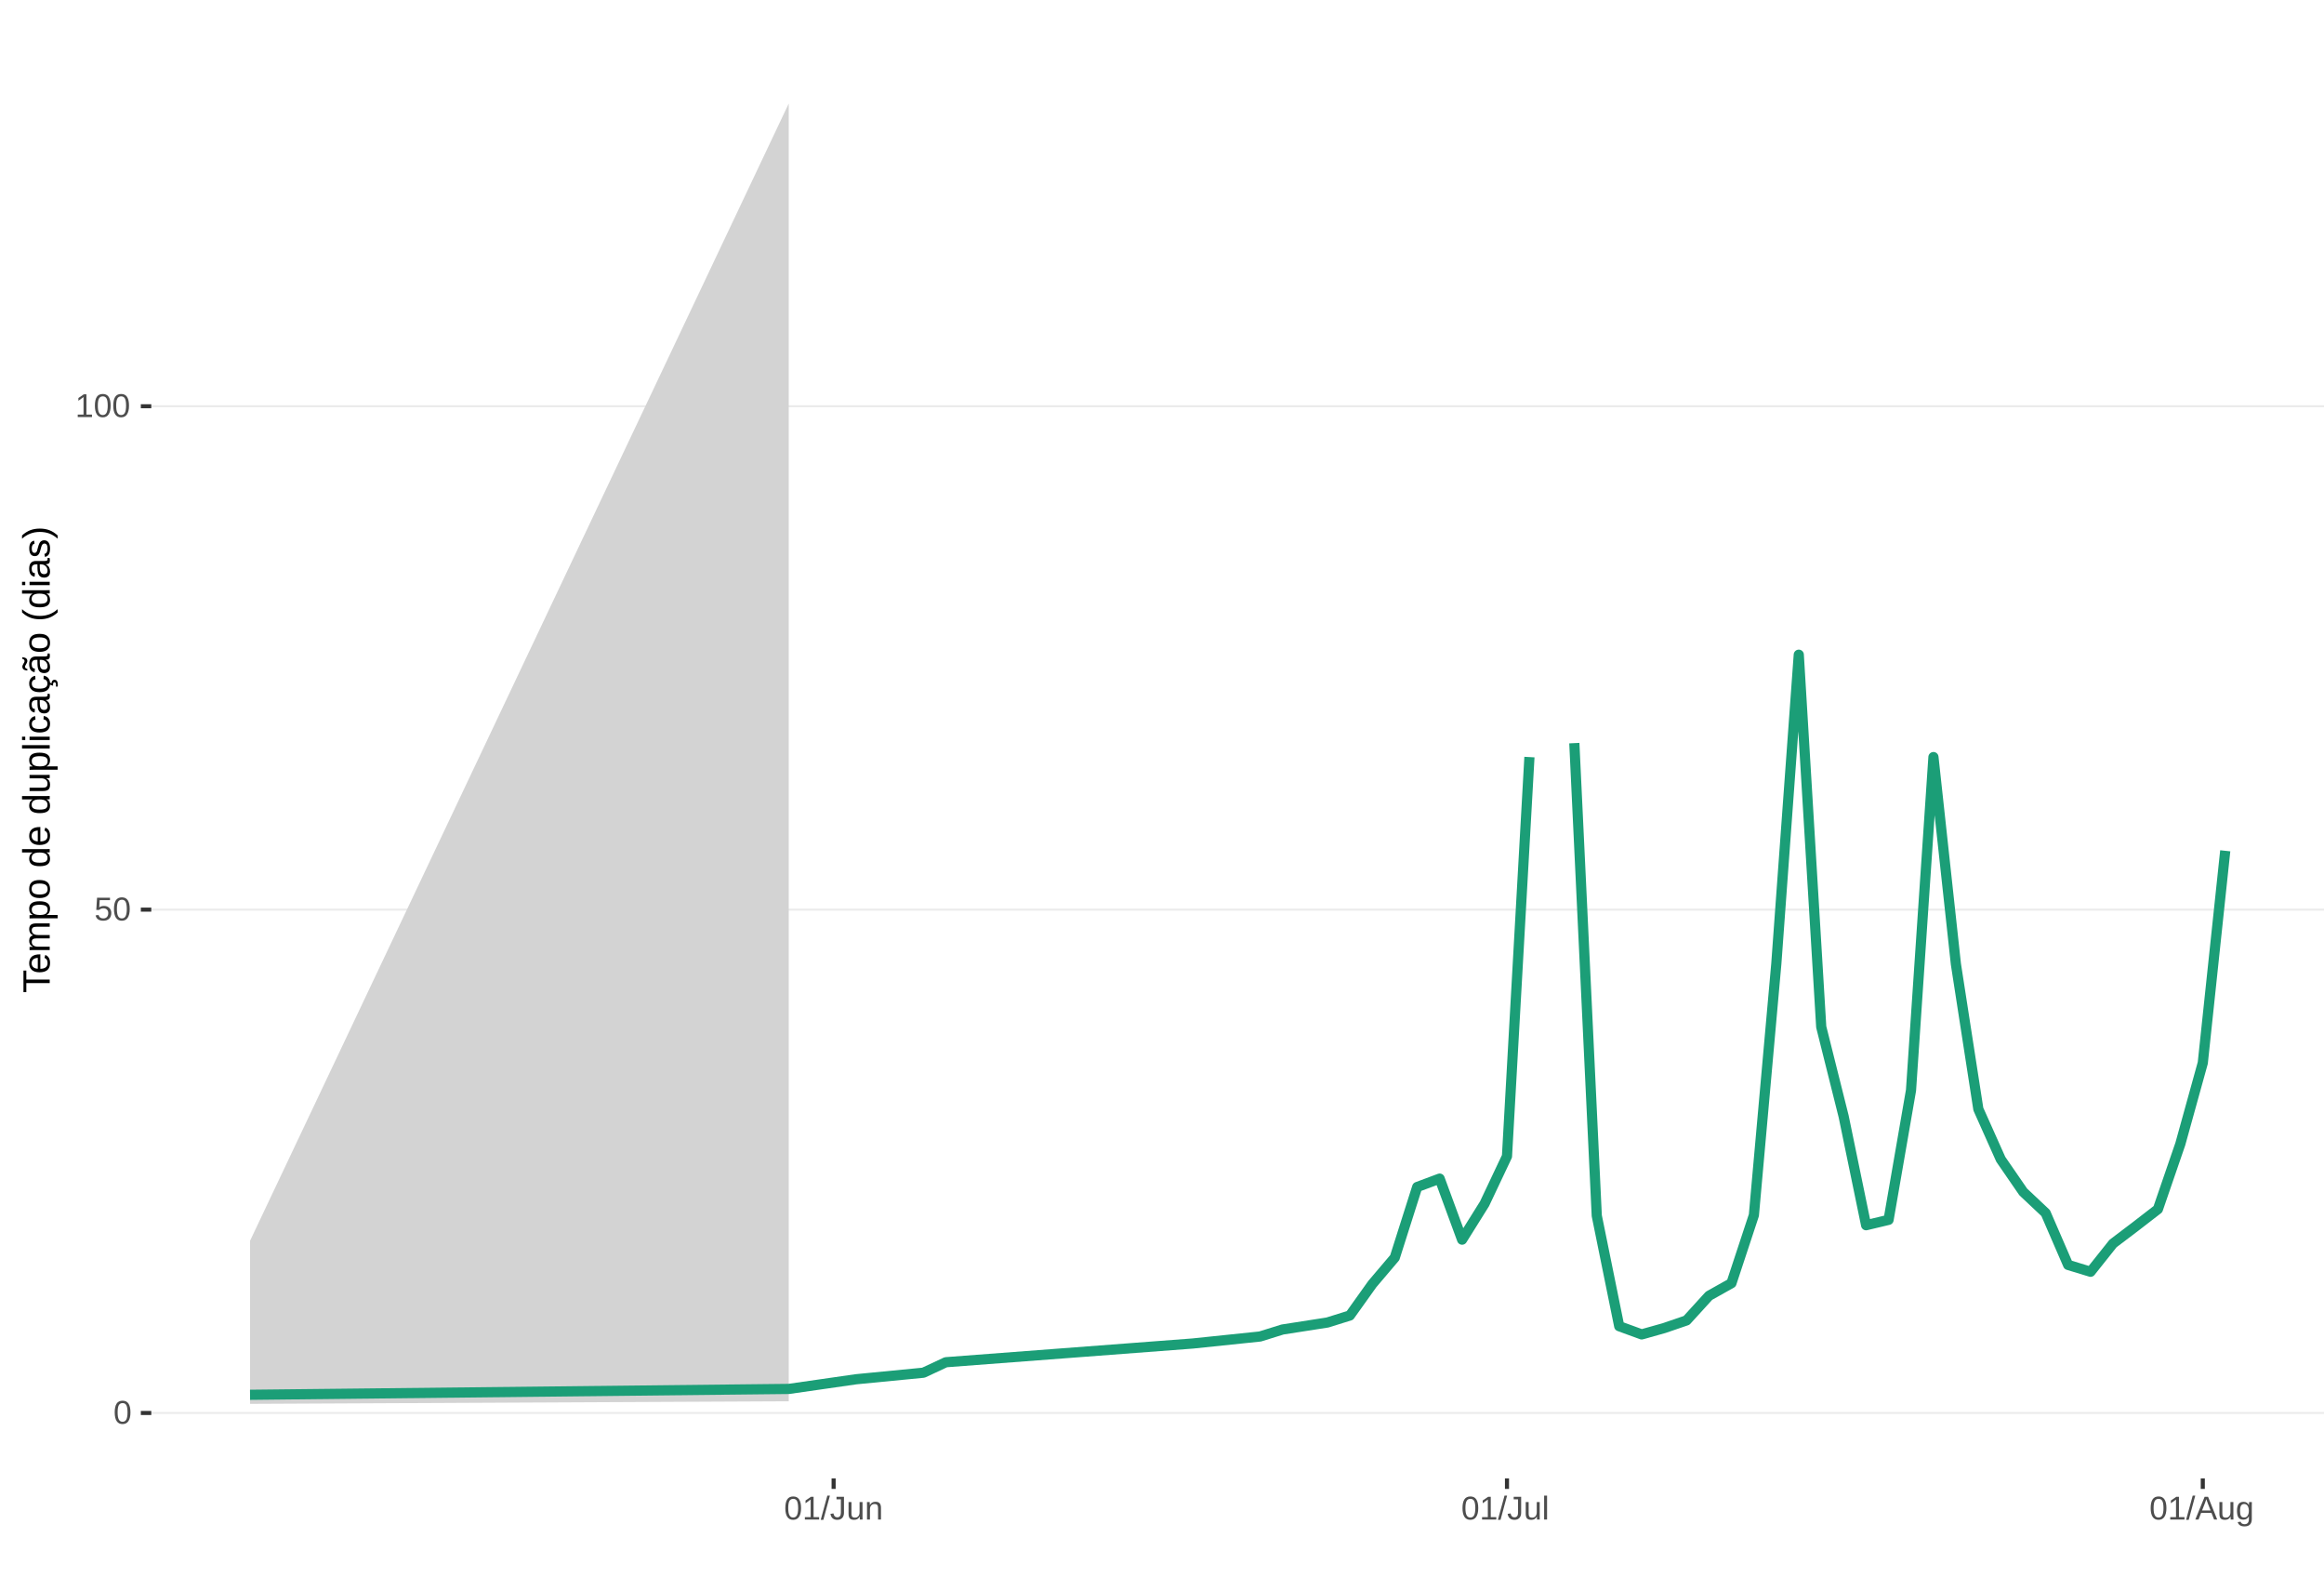
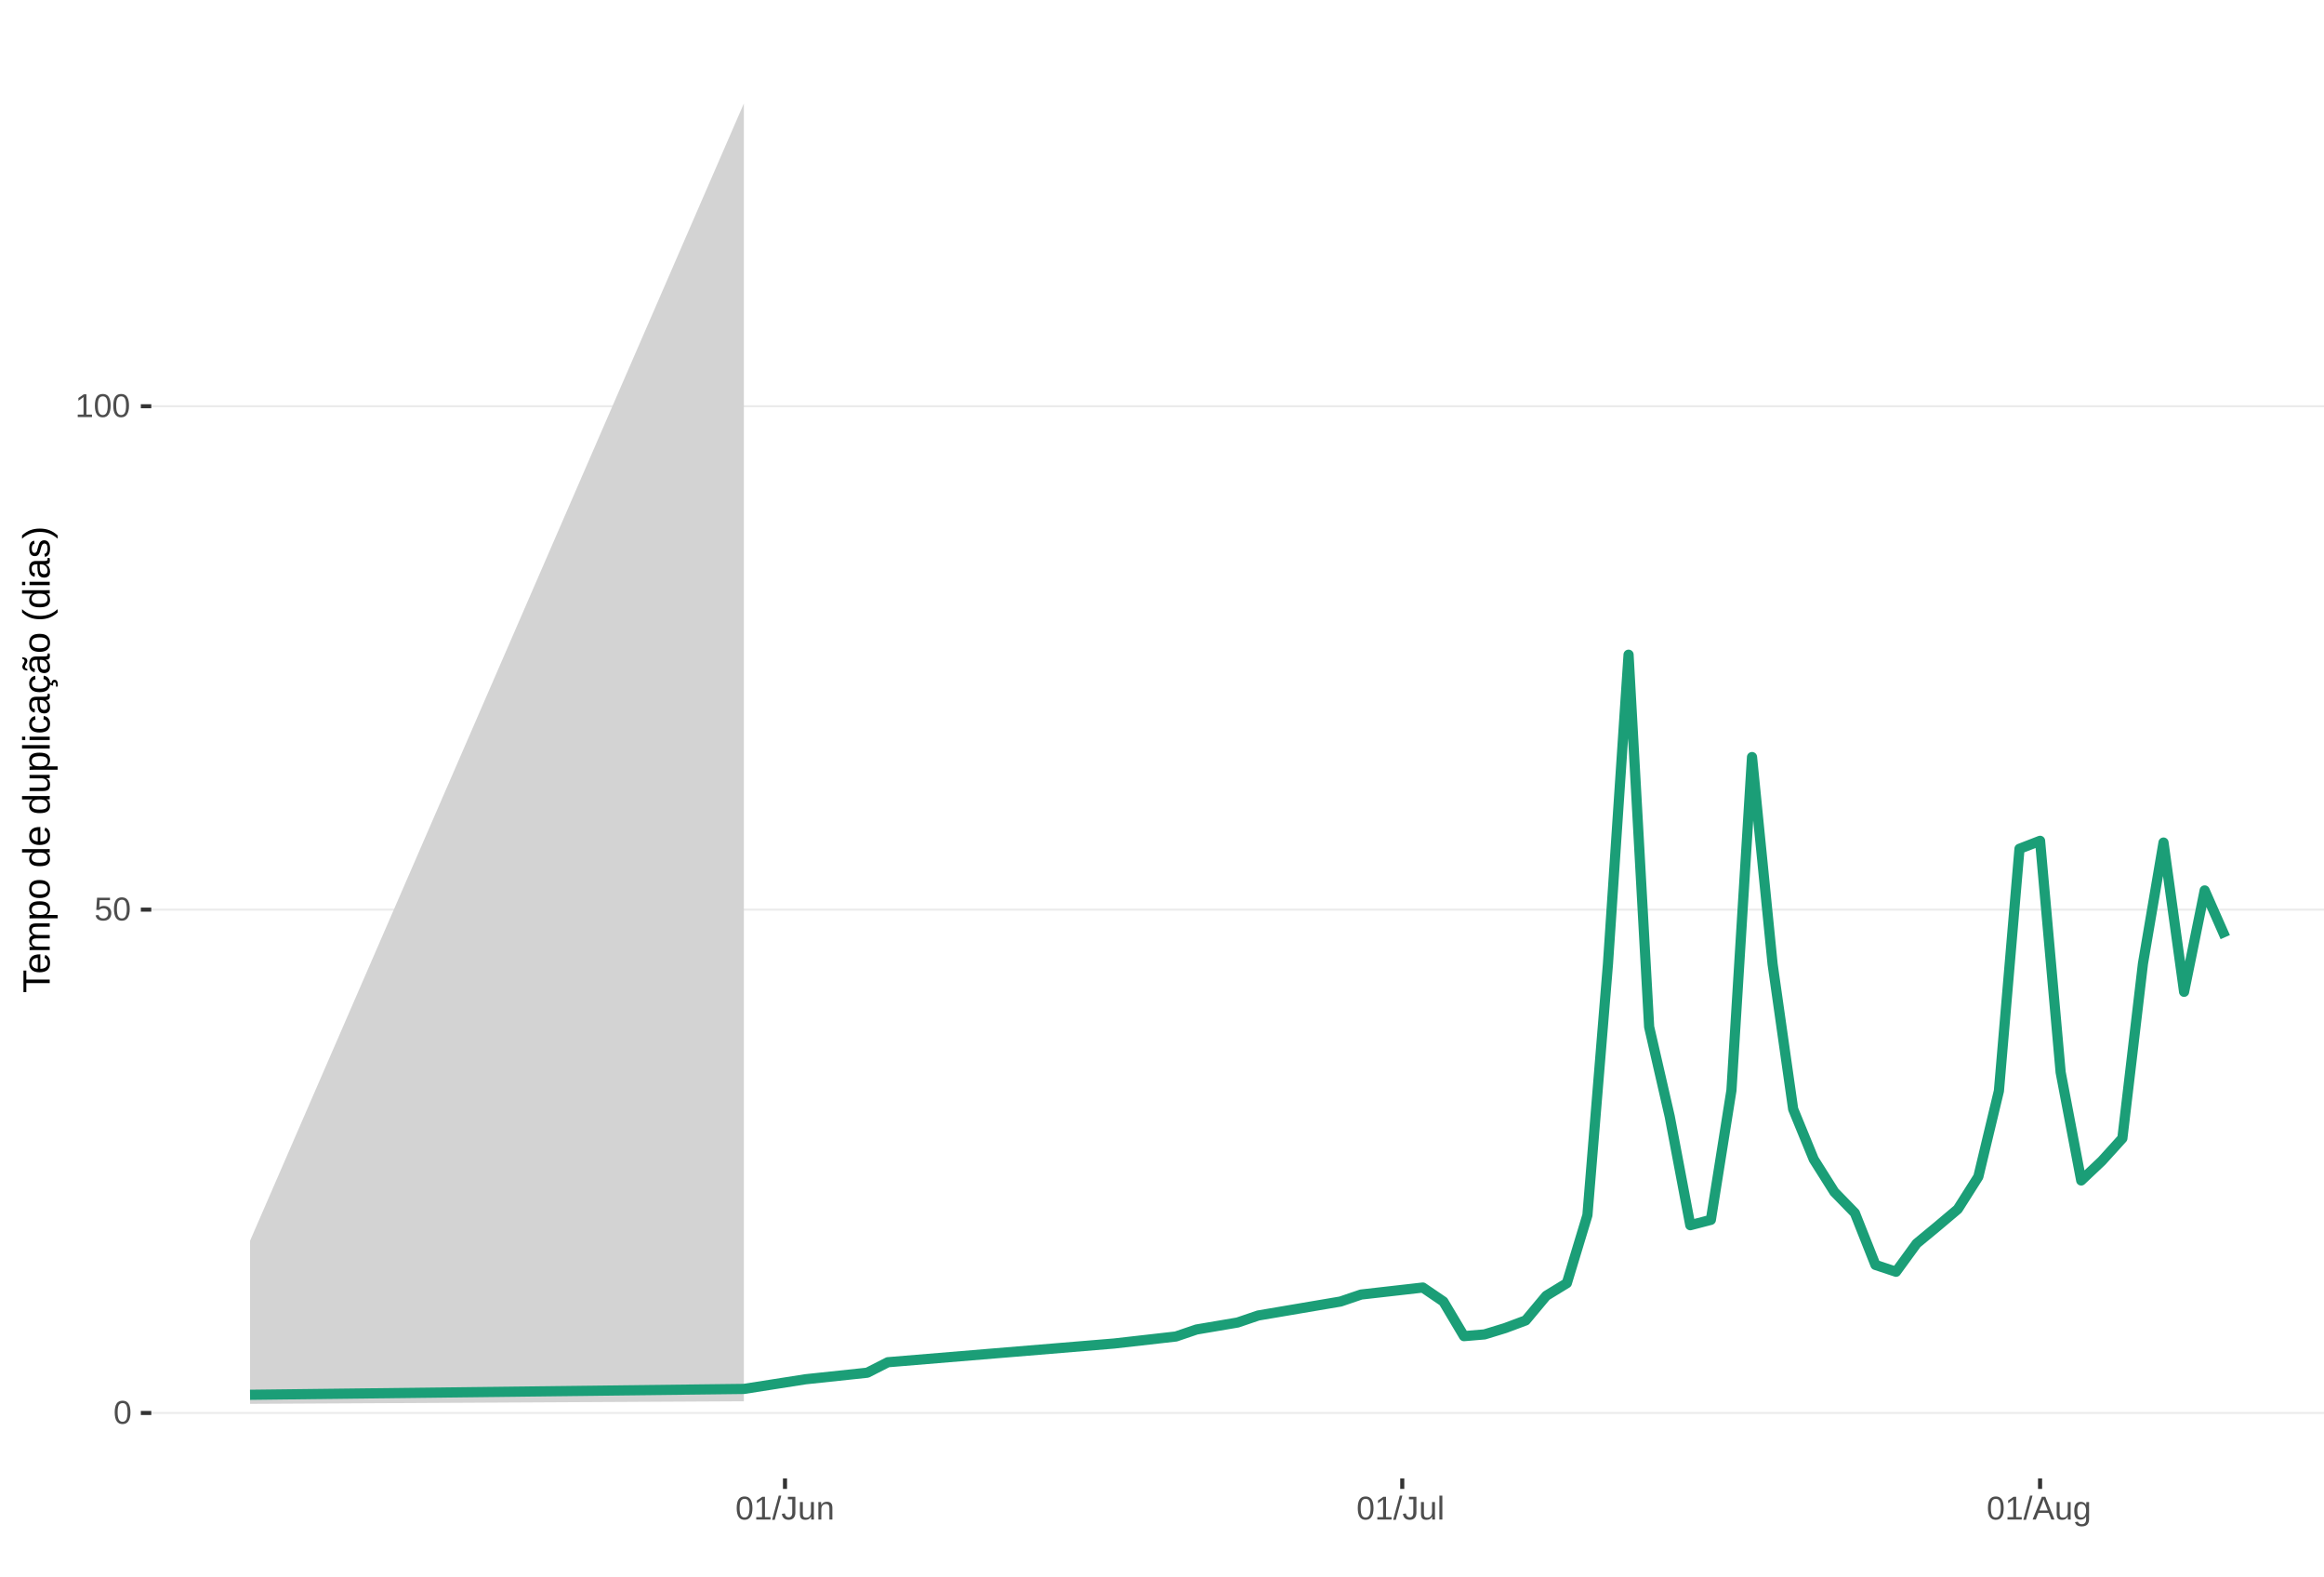
<svg xmlns="http://www.w3.org/2000/svg" xmlns:xlink="http://www.w3.org/1999/xlink" width="609pt" height="413pt" viewBox="0 0 609 413" version="1.1">
  <defs>
    <g>
      <symbol overflow="visible" id="glyph0-0">
        <path style="stroke:none;" d="M 0.859 -5.953 L 5.625 -5.953 L 5.625 0 L 0.859 0 Z M 1.188 -5.641 L 1.188 -0.328 L 5.297 -0.328 L 5.297 -5.641 Z M 1.188 -5.641 " />
      </symbol>
      <symbol overflow="visible" id="glyph0-1">
        <path style="stroke:none;" d="M 4.469 -2.984 C 4.469 -1.984 4.289 -1.223 3.938 -0.703 C 3.594 -0.18 3.078 0.078 2.391 0.078 C 1.711 0.078 1.203 -0.18 0.859 -0.703 C 0.516 -1.223 0.344 -1.984 0.344 -2.984 C 0.344 -4.004 0.508 -4.77 0.844 -5.281 C 1.176 -5.789 1.703 -6.047 2.422 -6.047 C 3.117 -6.047 3.633 -5.785 3.969 -5.266 C 4.301 -4.754 4.469 -3.992 4.469 -2.984 Z M 3.703 -2.984 C 3.703 -3.836 3.602 -4.457 3.406 -4.844 C 3.207 -5.227 2.879 -5.422 2.422 -5.422 C 1.953 -5.422 1.613 -5.227 1.406 -4.844 C 1.207 -4.469 1.109 -3.848 1.109 -2.984 C 1.109 -2.141 1.211 -1.52 1.422 -1.125 C 1.629 -0.727 1.957 -0.531 2.406 -0.531 C 2.852 -0.531 3.18 -0.727 3.391 -1.125 C 3.598 -1.531 3.703 -2.148 3.703 -2.984 Z M 3.703 -2.984 " />
      </symbol>
      <symbol overflow="visible" id="glyph0-2">
        <path style="stroke:none;" d="M 4.453 -1.938 C 4.453 -1.312 4.266 -0.816 3.891 -0.453 C 3.516 -0.098 3 0.078 2.344 0.078 C 1.781 0.078 1.328 -0.039 0.984 -0.281 C 0.648 -0.52 0.438 -0.867 0.344 -1.328 L 1.109 -1.422 C 1.273 -0.828 1.691 -0.531 2.359 -0.531 C 2.766 -0.531 3.082 -0.656 3.312 -0.906 C 3.539 -1.156 3.656 -1.492 3.656 -1.922 C 3.656 -2.297 3.539 -2.598 3.312 -2.828 C 3.082 -3.055 2.77 -3.172 2.375 -3.172 C 2.164 -3.172 1.973 -3.141 1.797 -3.078 C 1.617 -3.016 1.441 -2.906 1.266 -2.75 L 0.516 -2.75 L 0.719 -5.953 L 4.109 -5.953 L 4.109 -5.312 L 1.406 -5.312 L 1.297 -3.422 C 1.629 -3.672 2.039 -3.797 2.531 -3.797 C 3.113 -3.797 3.578 -3.625 3.922 -3.281 C 4.273 -2.938 4.453 -2.488 4.453 -1.938 Z M 4.453 -1.938 " />
      </symbol>
      <symbol overflow="visible" id="glyph0-3">
        <path style="stroke:none;" d="M 0.656 0 L 0.656 -0.641 L 2.172 -0.641 L 2.172 -5.234 L 0.828 -4.266 L 0.828 -4.984 L 2.234 -5.953 L 2.938 -5.953 L 2.938 -0.641 L 4.391 -0.641 L 4.391 0 Z M 0.656 0 " />
      </symbol>
      <symbol overflow="visible" id="glyph0-4">
        <path style="stroke:none;" d="M 0 0.078 L 1.734 -6.266 L 2.406 -6.266 L 0.688 0.078 Z M 0 0.078 " />
      </symbol>
      <symbol overflow="visible" id="glyph0-5">
        <path style="stroke:none;" d="M 1.938 0.078 C 0.926 0.078 0.328 -0.441 0.141 -1.484 L 0.922 -1.609 C 0.973 -1.285 1.086 -1.031 1.266 -0.844 C 1.441 -0.664 1.664 -0.578 1.938 -0.578 C 2.227 -0.578 2.457 -0.676 2.625 -0.875 C 2.789 -1.07 2.875 -1.367 2.875 -1.766 L 2.875 -5.297 L 1.734 -5.297 L 1.734 -5.953 L 3.688 -5.953 L 3.688 -1.781 C 3.688 -1.195 3.531 -0.738 3.219 -0.406 C 2.906 -0.082 2.477 0.078 1.938 0.078 Z M 1.938 0.078 " />
      </symbol>
      <symbol overflow="visible" id="glyph0-6">
        <path style="stroke:none;" d="M 1.328 -4.578 L 1.328 -1.672 C 1.328 -1.367 1.352 -1.133 1.406 -0.969 C 1.469 -0.801 1.562 -0.68 1.688 -0.609 C 1.82 -0.535 2.016 -0.5 2.266 -0.5 C 2.629 -0.5 2.914 -0.625 3.125 -0.875 C 3.344 -1.125 3.453 -1.473 3.453 -1.922 L 3.453 -4.578 L 4.219 -4.578 L 4.219 -0.969 C 4.219 -0.438 4.223 -0.113 4.234 0 L 3.516 0 C 3.516 -0.008 3.516 -0.047 3.516 -0.109 C 3.516 -0.172 3.508 -0.242 3.5 -0.328 C 3.5 -0.41 3.492 -0.562 3.484 -0.781 L 3.469 -0.781 C 3.301 -0.469 3.098 -0.242 2.859 -0.109 C 2.629 0.016 2.348 0.078 2.016 0.078 C 1.516 0.078 1.145 -0.039 0.906 -0.281 C 0.676 -0.531 0.562 -0.945 0.562 -1.531 L 0.562 -4.578 Z M 1.328 -4.578 " />
      </symbol>
      <symbol overflow="visible" id="glyph0-7">
        <path style="stroke:none;" d="M 3.484 0 L 3.484 -2.906 C 3.484 -3.207 3.453 -3.438 3.391 -3.594 C 3.336 -3.758 3.242 -3.879 3.109 -3.953 C 2.984 -4.023 2.797 -4.062 2.547 -4.062 C 2.18 -4.062 1.891 -3.938 1.672 -3.688 C 1.461 -3.438 1.359 -3.094 1.359 -2.656 L 1.359 0 L 0.594 0 L 0.594 -3.594 C 0.594 -4.125 0.586 -4.453 0.578 -4.578 L 1.297 -4.578 C 1.297 -4.555 1.297 -4.516 1.297 -4.453 C 1.305 -4.391 1.312 -4.316 1.312 -4.234 C 1.312 -4.16 1.316 -4.016 1.328 -3.797 L 1.344 -3.797 C 1.52 -4.109 1.723 -4.328 1.953 -4.453 C 2.18 -4.586 2.461 -4.656 2.797 -4.656 C 3.297 -4.656 3.66 -4.531 3.891 -4.281 C 4.129 -4.031 4.25 -3.617 4.25 -3.047 L 4.25 0 Z M 3.484 0 " />
      </symbol>
      <symbol overflow="visible" id="glyph0-8">
        <path style="stroke:none;" d="M 0.578 0 L 0.578 -6.266 L 1.344 -6.266 L 1.344 0 Z M 0.578 0 " />
      </symbol>
      <symbol overflow="visible" id="glyph0-9">
        <path style="stroke:none;" d="M 4.938 0 L 4.25 -1.734 L 1.531 -1.734 L 0.859 0 L 0.016 0 L 2.453 -5.953 L 3.359 -5.953 L 5.75 0 Z M 2.891 -5.344 L 2.859 -5.234 C 2.785 -4.992 2.68 -4.691 2.547 -4.328 L 1.781 -2.375 L 4.016 -2.375 L 3.25 -4.344 C 3.164 -4.531 3.086 -4.75 3.016 -5 Z M 2.891 -5.344 " />
      </symbol>
      <symbol overflow="visible" id="glyph0-10">
        <path style="stroke:none;" d="M 2.312 1.797 C 1.812 1.797 1.414 1.695 1.125 1.5 C 0.832 1.301 0.641 1.023 0.547 0.672 L 1.312 0.562 C 1.363 0.77 1.477 0.93 1.656 1.047 C 1.832 1.16 2.062 1.219 2.344 1.219 C 3.094 1.219 3.469 0.773 3.469 -0.109 L 3.469 -0.844 C 3.32 -0.551 3.125 -0.332 2.875 -0.188 C 2.625 -0.039 2.332 0.031 2 0.031 C 1.438 0.031 1.02 -0.148 0.75 -0.516 C 0.488 -0.891 0.359 -1.477 0.359 -2.281 C 0.359 -3.082 0.5 -3.676 0.781 -4.062 C 1.07 -4.445 1.504 -4.641 2.078 -4.641 C 2.398 -4.641 2.68 -4.566 2.922 -4.422 C 3.16 -4.273 3.344 -4.066 3.469 -3.797 L 3.484 -3.797 C 3.484 -3.879 3.488 -4.023 3.5 -4.234 C 3.508 -4.441 3.52 -4.555 3.531 -4.578 L 4.25 -4.578 C 4.238 -4.422 4.234 -4.102 4.234 -3.625 L 4.234 -0.125 C 4.234 1.156 3.594 1.797 2.312 1.797 Z M 3.469 -2.281 C 3.469 -2.656 3.414 -2.977 3.312 -3.25 C 3.219 -3.52 3.078 -3.723 2.891 -3.859 C 2.703 -4.004 2.492 -4.078 2.266 -4.078 C 1.879 -4.078 1.598 -3.938 1.422 -3.656 C 1.242 -3.375 1.156 -2.914 1.156 -2.281 C 1.156 -1.656 1.234 -1.207 1.391 -0.938 C 1.555 -0.664 1.844 -0.531 2.25 -0.531 C 2.488 -0.531 2.703 -0.598 2.891 -0.734 C 3.078 -0.879 3.219 -1.082 3.312 -1.344 C 3.414 -1.602 3.469 -1.914 3.469 -2.281 Z M 3.469 -2.281 " />
      </symbol>
      <symbol overflow="visible" id="glyph1-0">
        <path style="stroke:none;" d="M -6.875 -1 L -6.875 -6.5 L 0 -6.5 L 0 -1 Z M -6.516 -1.375 L -0.375 -1.375 L -0.375 -6.125 L -6.516 -6.125 Z M -6.516 -1.375 " />
      </symbol>
      <symbol overflow="visible" id="glyph1-1">
        <path style="stroke:none;" d="M -6.125 -3.516 L 0 -3.516 L 0 -2.594 L -6.125 -2.594 L -6.125 -0.219 L -6.875 -0.219 L -6.875 -5.875 L -6.125 -5.875 Z M -6.125 -3.516 " />
      </symbol>
      <symbol overflow="visible" id="glyph1-2">
        <path style="stroke:none;" d="M -2.453 -1.344 C -1.848 -1.344 -1.379 -1.469 -1.047 -1.719 C -0.723 -1.969 -0.562 -2.336 -0.562 -2.828 C -0.562 -3.203 -0.633 -3.504 -0.781 -3.734 C -0.938 -3.961 -1.133 -4.117 -1.375 -4.203 L -1.156 -4.969 C -0.32 -4.656 0.094 -3.941 0.094 -2.828 C 0.094 -2.047 -0.133 -1.445 -0.594 -1.031 C -1.062 -0.625 -1.754 -0.422 -2.672 -0.422 C -3.547 -0.422 -4.211 -0.625 -4.672 -1.031 C -5.141 -1.445 -5.375 -2.031 -5.375 -2.781 C -5.375 -4.344 -4.441 -5.125 -2.578 -5.125 L -2.453 -5.125 Z M -3.125 -4.203 C -3.688 -4.16 -4.094 -4.02 -4.344 -3.781 C -4.602 -3.551 -4.734 -3.219 -4.734 -2.781 C -4.734 -2.352 -4.586 -2.016 -4.297 -1.766 C -4.016 -1.516 -3.625 -1.379 -3.125 -1.359 Z M -3.125 -4.203 " />
      </symbol>
      <symbol overflow="visible" id="glyph1-3">
        <path style="stroke:none;" d="M 0 -3.75 L -3.344 -3.75 C -3.852 -3.75 -4.207 -3.676 -4.406 -3.531 C -4.602 -3.395 -4.703 -3.145 -4.703 -2.781 C -4.703 -2.406 -4.555 -2.109 -4.266 -1.891 C -3.984 -1.672 -3.582 -1.562 -3.062 -1.562 L 0 -1.562 L 0 -0.688 L -4.156 -0.688 C -4.77 -0.688 -5.145 -0.68 -5.281 -0.672 L -5.281 -1.5 C -5.27 -1.5 -5.227 -1.5 -5.156 -1.5 C -5.082 -1.508 -5 -1.516 -4.906 -1.516 C -4.812 -1.523 -4.633 -1.531 -4.375 -1.531 L -4.375 -1.547 C -4.75 -1.734 -5.008 -1.945 -5.156 -2.188 C -5.301 -2.438 -5.375 -2.738 -5.375 -3.094 C -5.375 -3.488 -5.297 -3.801 -5.141 -4.031 C -4.984 -4.27 -4.727 -4.438 -4.375 -4.531 L -4.375 -4.547 C -4.727 -4.723 -4.984 -4.941 -5.141 -5.203 C -5.297 -5.461 -5.375 -5.773 -5.375 -6.141 C -5.375 -6.672 -5.227 -7.055 -4.938 -7.297 C -4.656 -7.547 -4.18 -7.672 -3.516 -7.672 L 0 -7.672 L 0 -6.797 L -3.344 -6.797 C -3.852 -6.797 -4.207 -6.723 -4.406 -6.578 C -4.602 -6.441 -4.703 -6.191 -4.703 -5.828 C -4.703 -5.453 -4.555 -5.156 -4.266 -4.938 C -3.984 -4.727 -3.582 -4.625 -3.062 -4.625 L 0 -4.625 Z M 0 -3.75 " />
      </symbol>
      <symbol overflow="visible" id="glyph1-4">
        <path style="stroke:none;" d="M -2.672 -5.141 C -0.828 -5.141 0.094 -4.492 0.094 -3.203 C 0.094 -2.391 -0.211 -1.844 -0.828 -1.562 L -0.828 -1.531 C -0.797 -1.539 -0.516 -1.547 0.016 -1.547 L 2.078 -1.547 L 2.078 -0.672 L -4.203 -0.672 C -4.742 -0.672 -5.102 -0.66 -5.281 -0.641 L -5.281 -1.5 C -5.27 -1.5 -5.223 -1.5 -5.141 -1.5 C -5.066 -1.508 -4.945 -1.52 -4.781 -1.531 C -4.613 -1.539 -4.5 -1.547 -4.438 -1.547 L -4.438 -1.562 C -4.758 -1.719 -4.992 -1.922 -5.141 -2.172 C -5.297 -2.43 -5.375 -2.773 -5.375 -3.203 C -5.375 -3.848 -5.156 -4.332 -4.719 -4.656 C -4.281 -4.977 -3.598 -5.141 -2.672 -5.141 Z M -2.641 -4.219 C -3.379 -4.219 -3.906 -4.117 -4.219 -3.922 C -4.539 -3.723 -4.703 -3.406 -4.703 -2.969 C -4.703 -2.625 -4.629 -2.352 -4.484 -2.156 C -4.336 -1.957 -4.109 -1.805 -3.797 -1.703 C -3.484 -1.598 -3.078 -1.547 -2.578 -1.547 C -1.879 -1.547 -1.363 -1.656 -1.031 -1.875 C -0.707 -2.102 -0.547 -2.469 -0.547 -2.969 C -0.547 -3.406 -0.707 -3.723 -1.031 -3.922 C -1.352 -4.117 -1.891 -4.219 -2.641 -4.219 Z M -2.641 -4.219 " />
      </symbol>
      <symbol overflow="visible" id="glyph1-5">
        <path style="stroke:none;" d="M -2.641 -5.141 C -1.723 -5.141 -1.035 -4.938 -0.578 -4.531 C -0.129 -4.125 0.094 -3.535 0.094 -2.766 C 0.094 -1.992 -0.141 -1.41 -0.609 -1.016 C -1.078 -0.617 -1.754 -0.422 -2.641 -0.422 C -4.461 -0.422 -5.375 -1.207 -5.375 -2.781 C -5.375 -3.594 -5.148 -4.188 -4.703 -4.562 C -4.266 -4.945 -3.578 -5.141 -2.641 -5.141 Z M -2.641 -4.219 C -3.367 -4.219 -3.898 -4.109 -4.234 -3.891 C -4.566 -3.672 -4.734 -3.305 -4.734 -2.797 C -4.734 -2.285 -4.562 -1.914 -4.219 -1.688 C -3.883 -1.457 -3.359 -1.344 -2.641 -1.344 C -1.953 -1.344 -1.43 -1.453 -1.078 -1.672 C -0.723 -1.898 -0.547 -2.258 -0.547 -2.75 C -0.547 -3.281 -0.711 -3.656 -1.047 -3.875 C -1.391 -4.102 -1.922 -4.219 -2.641 -4.219 Z M -2.641 -4.219 " />
      </symbol>
      <symbol overflow="visible" id="glyph1-6">
        <path style="stroke:none;" d="" />
      </symbol>
      <symbol overflow="visible" id="glyph1-7">
        <path style="stroke:none;" d="M -0.844 -4.016 C -0.508 -3.848 -0.27 -3.629 -0.125 -3.359 C 0.02 -3.086 0.094 -2.754 0.094 -2.359 C 0.094 -1.691 -0.129 -1.203 -0.578 -0.891 C -1.023 -0.578 -1.707 -0.422 -2.625 -0.422 C -4.457 -0.422 -5.375 -1.066 -5.375 -2.359 C -5.375 -2.766 -5.301 -3.098 -5.156 -3.359 C -5.008 -3.629 -4.781 -3.848 -4.469 -4.016 L -7.25 -4.016 L -7.25 -4.891 L -1.094 -4.891 C -0.539 -4.891 -0.176 -4.898 0 -4.922 L 0 -4.078 C -0.051 -4.066 -0.172 -4.055 -0.359 -4.047 C -0.547 -4.035 -0.707 -4.031 -0.844 -4.031 Z M -2.641 -1.344 C -1.898 -1.344 -1.367 -1.438 -1.047 -1.625 C -0.734 -1.82 -0.578 -2.145 -0.578 -2.594 C -0.578 -3.082 -0.75 -3.441 -1.094 -3.672 C -1.438 -3.898 -1.973 -4.016 -2.703 -4.016 C -3.398 -4.016 -3.91 -3.898 -4.234 -3.672 C -4.566 -3.441 -4.734 -3.082 -4.734 -2.594 C -4.734 -2.156 -4.566 -1.836 -4.234 -1.641 C -3.91 -1.441 -3.379 -1.344 -2.641 -1.344 Z M -2.641 -1.344 " />
      </symbol>
      <symbol overflow="visible" id="glyph1-8">
        <path style="stroke:none;" d="M -5.281 -1.531 L -1.938 -1.531 C -1.582 -1.531 -1.305 -1.562 -1.109 -1.625 C -0.922 -1.695 -0.785 -1.805 -0.703 -1.953 C -0.617 -2.109 -0.578 -2.332 -0.578 -2.625 C -0.578 -3.039 -0.723 -3.367 -1.016 -3.609 C -1.305 -3.859 -1.707 -3.984 -2.219 -3.984 L -5.281 -3.984 L -5.281 -4.875 L -1.125 -4.875 C -0.508 -4.875 -0.133 -4.879 0 -4.891 L 0 -4.062 C -0.02 -4.062 -0.062 -4.055 -0.125 -4.047 C -0.195 -4.047 -0.281 -4.039 -0.375 -4.031 C -0.469 -4.031 -0.645 -4.031 -0.906 -4.031 L -0.906 -4.016 C -0.539 -3.816 -0.281 -3.582 -0.125 -3.312 C 0.02 -3.051 0.094 -2.723 0.094 -2.328 C 0.094 -1.742 -0.047 -1.316 -0.328 -1.047 C -0.617 -0.785 -1.098 -0.656 -1.766 -0.656 L -5.281 -0.656 Z M -5.281 -1.531 " />
      </symbol>
      <symbol overflow="visible" id="glyph1-9">
        <path style="stroke:none;" d="M 0 -0.672 L -7.25 -0.672 L -7.25 -1.547 L 0 -1.547 Z M 0 -0.672 " />
      </symbol>
      <symbol overflow="visible" id="glyph1-10">
        <path style="stroke:none;" d="M -6.406 -0.672 L -7.25 -0.672 L -7.25 -1.547 L -6.406 -1.547 Z M 0 -0.672 L -5.281 -0.672 L -5.281 -1.547 L 0 -1.547 Z M 0 -0.672 " />
      </symbol>
      <symbol overflow="visible" id="glyph1-11">
        <path style="stroke:none;" d="M -2.672 -1.344 C -1.961 -1.344 -1.438 -1.453 -1.094 -1.672 C -0.758 -1.891 -0.594 -2.223 -0.594 -2.672 C -0.594 -2.984 -0.676 -3.242 -0.844 -3.453 C -1.02 -3.672 -1.281 -3.801 -1.625 -3.844 L -1.578 -4.734 C -1.066 -4.672 -0.66 -4.457 -0.359 -4.094 C -0.055 -3.727 0.094 -3.266 0.094 -2.703 C 0.094 -1.961 -0.133 -1.395 -0.594 -1 C -1.062 -0.613 -1.742 -0.422 -2.641 -0.422 C -3.535 -0.422 -4.211 -0.613 -4.672 -1 C -5.141 -1.395 -5.375 -1.957 -5.375 -2.688 C -5.375 -3.227 -5.234 -3.676 -4.953 -4.031 C -4.68 -4.395 -4.297 -4.617 -3.797 -4.703 L -3.734 -3.797 C -4.023 -3.754 -4.254 -3.641 -4.422 -3.453 C -4.598 -3.266 -4.688 -3.004 -4.688 -2.672 C -4.688 -2.203 -4.531 -1.863 -4.219 -1.656 C -3.914 -1.445 -3.398 -1.344 -2.672 -1.344 Z M -2.672 -1.344 " />
      </symbol>
      <symbol overflow="visible" id="glyph1-12">
        <path style="stroke:none;" d="M 0.094 -2.016 C 0.094 -1.484 -0.047 -1.082 -0.328 -0.812 C -0.609 -0.551 -0.988 -0.422 -1.469 -0.422 C -2.02 -0.422 -2.441 -0.598 -2.734 -0.953 C -3.023 -1.316 -3.18 -1.898 -3.203 -2.703 L -3.219 -3.891 L -3.516 -3.891 C -3.941 -3.891 -4.25 -3.797 -4.438 -3.609 C -4.625 -3.43 -4.719 -3.148 -4.719 -2.766 C -4.719 -2.367 -4.648 -2.078 -4.516 -1.891 C -4.379 -1.711 -4.164 -1.609 -3.875 -1.578 L -3.953 -0.656 C -4.898 -0.812 -5.375 -1.52 -5.375 -2.781 C -5.375 -3.445 -5.223 -3.945 -4.922 -4.281 C -4.617 -4.613 -4.18 -4.781 -3.609 -4.781 L -1.328 -4.781 C -1.066 -4.781 -0.867 -4.812 -0.734 -4.875 C -0.609 -4.945 -0.547 -5.082 -0.547 -5.281 C -0.547 -5.363 -0.555 -5.457 -0.578 -5.562 L -0.031 -5.562 C 0.02 -5.344 0.047 -5.117 0.047 -4.891 C 0.047 -4.555 -0.035 -4.316 -0.203 -4.172 C -0.379 -4.023 -0.648 -3.941 -1.016 -3.922 L -1.016 -3.891 C -0.609 -3.672 -0.32 -3.41 -0.156 -3.109 C 0.008 -2.805 0.094 -2.441 0.094 -2.016 Z M -0.562 -2.219 C -0.562 -2.539 -0.633 -2.828 -0.781 -3.078 C -0.926 -3.328 -1.125 -3.523 -1.375 -3.672 C -1.633 -3.816 -1.898 -3.891 -2.172 -3.891 L -2.609 -3.891 L -2.594 -2.938 C -2.582 -2.52 -2.535 -2.203 -2.453 -1.984 C -2.379 -1.773 -2.258 -1.613 -2.094 -1.5 C -1.938 -1.383 -1.723 -1.328 -1.453 -1.328 C -1.172 -1.328 -0.953 -1.406 -0.797 -1.562 C -0.641 -1.719 -0.562 -1.938 -0.562 -2.219 Z M -0.562 -2.219 " />
      </symbol>
      <symbol overflow="visible" id="glyph1-13">
        <path style="stroke:none;" d="M -2.672 -1.344 C -1.961 -1.344 -1.438 -1.453 -1.094 -1.672 C -0.758 -1.891 -0.594 -2.223 -0.594 -2.672 C -0.594 -2.984 -0.676 -3.242 -0.844 -3.453 C -1.02 -3.672 -1.281 -3.801 -1.625 -3.844 L -1.578 -4.734 C -1.066 -4.672 -0.66 -4.457 -0.359 -4.094 C -0.055 -3.727 0.094 -3.266 0.094 -2.703 C 0.094 -1.961 -0.133 -1.395 -0.594 -1 C -1.062 -0.613 -1.742 -0.422 -2.641 -0.422 C -3.535 -0.422 -4.211 -0.613 -4.672 -1 C -5.141 -1.395 -5.375 -1.957 -5.375 -2.688 C -5.375 -3.227 -5.234 -3.676 -4.953 -4.031 C -4.68 -4.395 -4.297 -4.617 -3.797 -4.703 L -3.734 -3.797 C -4.023 -3.754 -4.254 -3.641 -4.422 -3.453 C -4.598 -3.266 -4.688 -3.004 -4.688 -2.672 C -4.688 -2.203 -4.531 -1.863 -4.219 -1.656 C -3.914 -1.445 -3.398 -1.344 -2.672 -1.344 Z M 1.234 -3.672 C 1.828 -3.672 2.125 -3.223 2.125 -2.328 C 2.125 -2.148 2.113 -2.004 2.094 -1.891 L 1.625 -1.891 C 1.645 -2.055 1.656 -2.195 1.656 -2.312 C 1.656 -2.789 1.52 -3.031 1.25 -3.031 C 1 -3.031 0.875 -2.812 0.875 -2.375 C 0.875 -2.238 0.879 -2.148 0.891 -2.109 L 0 -2.422 L 0 -2.938 L 0.484 -2.75 C 0.492 -3.062 0.566 -3.289 0.703 -3.438 C 0.836 -3.594 1.016 -3.672 1.234 -3.672 Z M 1.234 -3.672 " />
      </symbol>
      <symbol overflow="visible" id="glyph1-14">
        <path style="stroke:none;" d="M 0.094 -2.016 C 0.094 -1.484 -0.047 -1.082 -0.328 -0.812 C -0.609 -0.551 -0.988 -0.422 -1.469 -0.422 C -2.02 -0.422 -2.441 -0.598 -2.734 -0.953 C -3.023 -1.316 -3.18 -1.898 -3.203 -2.703 L -3.219 -3.891 L -3.516 -3.891 C -3.941 -3.891 -4.25 -3.797 -4.438 -3.609 C -4.625 -3.43 -4.719 -3.148 -4.719 -2.766 C -4.719 -2.367 -4.648 -2.078 -4.516 -1.891 C -4.379 -1.711 -4.164 -1.609 -3.875 -1.578 L -3.953 -0.656 C -4.898 -0.812 -5.375 -1.52 -5.375 -2.781 C -5.375 -3.445 -5.223 -3.945 -4.922 -4.281 C -4.617 -4.613 -4.18 -4.781 -3.609 -4.781 L -1.328 -4.781 C -1.066 -4.781 -0.867 -4.812 -0.734 -4.875 C -0.609 -4.945 -0.547 -5.082 -0.547 -5.281 C -0.547 -5.363 -0.555 -5.457 -0.578 -5.562 L -0.031 -5.562 C 0.02 -5.344 0.047 -5.117 0.047 -4.891 C 0.047 -4.555 -0.035 -4.316 -0.203 -4.172 C -0.379 -4.023 -0.648 -3.941 -1.016 -3.922 L -1.016 -3.891 C -0.609 -3.672 -0.32 -3.41 -0.156 -3.109 C 0.008 -2.805 0.094 -2.441 0.094 -2.016 Z M -0.562 -2.219 C -0.562 -2.539 -0.633 -2.828 -0.781 -3.078 C -0.926 -3.328 -1.125 -3.523 -1.375 -3.672 C -1.633 -3.816 -1.898 -3.891 -2.172 -3.891 L -2.609 -3.891 L -2.594 -2.938 C -2.582 -2.52 -2.535 -2.203 -2.453 -1.984 C -2.379 -1.773 -2.258 -1.613 -2.094 -1.5 C -1.938 -1.383 -1.723 -1.328 -1.453 -1.328 C -1.172 -1.328 -0.953 -1.406 -0.797 -1.562 C -0.641 -1.719 -0.562 -1.938 -0.562 -2.219 Z M -5.859 -3.609 C -5.859 -3.473 -5.891 -3.332 -5.953 -3.188 C -6.016 -3.051 -6.082 -2.922 -6.156 -2.797 C -6.227 -2.672 -6.297 -2.551 -6.359 -2.438 C -6.422 -2.32 -6.453 -2.211 -6.453 -2.109 C -6.453 -1.93 -6.398 -1.797 -6.297 -1.703 C -6.191 -1.617 -6.047 -1.562 -5.859 -1.531 L -5.859 -1.094 C -6.191 -1.125 -6.441 -1.176 -6.609 -1.25 C -6.785 -1.332 -6.922 -1.441 -7.016 -1.578 C -7.117 -1.711 -7.172 -1.879 -7.172 -2.078 C -7.172 -2.223 -7.141 -2.363 -7.078 -2.5 C -7.023 -2.633 -6.957 -2.766 -6.875 -2.891 C -6.801 -3.023 -6.734 -3.145 -6.672 -3.25 C -6.617 -3.363 -6.594 -3.473 -6.594 -3.578 C -6.594 -3.898 -6.785 -4.086 -7.172 -4.141 L -7.172 -4.594 C -6.691 -4.539 -6.352 -4.43 -6.156 -4.266 C -5.957 -4.098 -5.859 -3.879 -5.859 -3.609 Z M -5.859 -3.609 " />
      </symbol>
      <symbol overflow="visible" id="glyph1-15">
        <path style="stroke:none;" d="M -2.594 -0.625 C -3.539 -0.625 -4.383 -0.77 -5.125 -1.062 C -5.875 -1.352 -6.582 -1.805 -7.25 -2.422 L -7.25 -3.266 C -6.57 -2.66 -5.852 -2.211 -5.094 -1.922 C -4.332 -1.641 -3.5 -1.5 -2.594 -1.5 C -1.688 -1.5 -0.852 -1.641 -0.094 -1.922 C 0.664 -2.203 1.391 -2.648 2.078 -3.266 L 2.078 -2.422 C 1.41 -1.805 0.703 -1.352 -0.047 -1.062 C -0.797 -0.77 -1.641 -0.625 -2.578 -0.625 Z M -2.594 -0.625 " />
      </symbol>
      <symbol overflow="visible" id="glyph1-16">
        <path style="stroke:none;" d="M -1.453 -4.641 C -0.961 -4.641 -0.582 -4.453 -0.312 -4.078 C -0.039 -3.703 0.094 -3.176 0.094 -2.5 C 0.094 -1.844 -0.008 -1.332 -0.219 -0.969 C -0.438 -0.613 -0.773 -0.383 -1.234 -0.281 L -1.391 -1.062 C -1.109 -1.133 -0.898 -1.285 -0.766 -1.516 C -0.641 -1.754 -0.578 -2.082 -0.578 -2.5 C -0.578 -2.945 -0.645 -3.27 -0.781 -3.469 C -0.914 -3.676 -1.117 -3.781 -1.391 -3.781 C -1.598 -3.781 -1.766 -3.707 -1.891 -3.562 C -2.023 -3.426 -2.133 -3.195 -2.219 -2.875 L -2.391 -2.25 C -2.516 -1.738 -2.641 -1.375 -2.766 -1.156 C -2.891 -0.945 -3.039 -0.781 -3.219 -0.656 C -3.406 -0.539 -3.629 -0.484 -3.891 -0.484 C -4.367 -0.484 -4.734 -0.656 -4.984 -1 C -5.234 -1.344 -5.359 -1.844 -5.359 -2.5 C -5.359 -3.082 -5.254 -3.547 -5.047 -3.891 C -4.848 -4.234 -4.523 -4.453 -4.078 -4.547 L -3.969 -3.75 C -4.207 -3.707 -4.391 -3.578 -4.516 -3.359 C -4.641 -3.148 -4.703 -2.863 -4.703 -2.5 C -4.703 -2.102 -4.641 -1.812 -4.516 -1.625 C -4.398 -1.438 -4.219 -1.344 -3.969 -1.344 C -3.82 -1.344 -3.695 -1.379 -3.594 -1.453 C -3.5 -1.535 -3.414 -1.648 -3.344 -1.797 C -3.281 -1.953 -3.191 -2.281 -3.078 -2.781 C -2.953 -3.238 -2.836 -3.57 -2.734 -3.781 C -2.641 -3.988 -2.531 -4.148 -2.406 -4.266 C -2.289 -4.379 -2.156 -4.469 -2 -4.531 C -1.844 -4.602 -1.66 -4.641 -1.453 -4.641 Z M -1.453 -4.641 " />
      </symbol>
      <symbol overflow="visible" id="glyph1-17">
        <path style="stroke:none;" d="M -2.578 -2.703 C -1.641 -2.703 -0.797 -2.555 -0.047 -2.266 C 0.703 -1.973 1.41 -1.52 2.078 -0.906 L 2.078 -0.062 C 1.391 -0.676 0.672 -1.125 -0.078 -1.406 C -0.836 -1.688 -1.676 -1.828 -2.594 -1.828 C -3.5 -1.828 -4.328 -1.68 -5.078 -1.391 C -5.836 -1.109 -6.562 -0.664 -7.25 -0.062 L -7.25 -0.906 C -6.582 -1.52 -5.875 -1.973 -5.125 -2.266 C -4.375 -2.555 -3.531 -2.703 -2.594 -2.703 Z M -2.578 -2.703 " />
      </symbol>
    </g>
    <clipPath id="clip1">
      <path d="M 39.645 9.961 L 609 9.961 L 609 387.328 L 39.645 387.328 Z M 39.645 9.961 " />
    </clipPath>
    <clipPath id="clip2">
      <path d="M 39.645 369 L 609 369 L 609 371 L 39.645 371 Z M 39.645 369 " />
    </clipPath>
    <clipPath id="clip3">
      <path d="M 39.645 238 L 609 238 L 609 239 L 39.645 239 Z M 39.645 238 " />
    </clipPath>
    <clipPath id="clip4">
      <path d="M 39.645 106 L 609 106 L 609 107 L 39.645 107 Z M 39.645 106 " />
    </clipPath>
  </defs>
  <g id="surface266">
    <rect x="0" y="0" width="609" height="413" style="fill:rgb(100%,100%,100%);fill-opacity:1;stroke:none;" />
    <rect x="0" y="0" width="609" height="413" style="fill:rgb(100%,100%,100%);fill-opacity:1;stroke:none;" />
    <path style="fill:none;stroke-width:1.067;stroke-linecap:round;stroke-linejoin:round;stroke:rgb(100%,100%,100%);stroke-opacity:1;stroke-miterlimit:10;" d="M 0 413 L 609 413 L 609 0 L 0 0 Z M 0 413 " />
    <g clip-path="url(#clip1)" clip-rule="nonzero">
      <path style=" stroke:none;fill-rule:nonzero;fill:rgb(100%,100%,100%);fill-opacity:1;" d="M 39.645 387.328 L 609 387.328 L 609 9.961 L 39.645 9.961 Z M 39.645 387.328 " />
    </g>
    <g clip-path="url(#clip2)" clip-rule="nonzero">
      <path style="fill:none;stroke-width:0.533;stroke-linecap:butt;stroke-linejoin:round;stroke:rgb(92.157%,92.157%,92.157%);stroke-opacity:1;stroke-miterlimit:10;" d="M 39.645 370.176 L 609 370.176 " />
    </g>
    <g clip-path="url(#clip3)" clip-rule="nonzero">
      <path style="fill:none;stroke-width:0.533;stroke-linecap:butt;stroke-linejoin:round;stroke:rgb(92.157%,92.157%,92.157%);stroke-opacity:1;stroke-miterlimit:10;" d="M 39.645 238.305 L 609 238.305 " />
    </g>
    <g clip-path="url(#clip4)" clip-rule="nonzero">
      <path style="fill:none;stroke-width:0.533;stroke-linecap:butt;stroke-linejoin:round;stroke:rgb(92.157%,92.157%,92.157%);stroke-opacity:1;stroke-miterlimit:10;" d="M 39.645 106.43 L 609 106.43 " />
    </g>
-     <path style=" stroke:none;fill-rule:nonzero;fill:rgb(82.745%,82.745%,82.745%);fill-opacity:1;" d="M 65.523 325.062 L 206.688 27.117 L 206.688 367.105 L 65.523 367.789 Z M 65.523 325.062 " />
-     <path style="fill:none;stroke-width:2.667;stroke-linecap:butt;stroke-linejoin:round;stroke:rgb(10.588%,61.961%,46.667%);stroke-opacity:1;stroke-miterlimit:10;" d="M 65.523 365.41 L 206.688 363.875 L 224.332 361.34 L 241.977 359.625 L 247.859 356.879 L 312.559 351.973 L 330.203 350.137 L 336.086 348.305 L 347.848 346.473 L 353.73 344.637 L 359.613 336.398 L 365.496 329.469 L 371.375 310.969 L 377.258 308.773 L 383.141 324.766 L 389.023 315.359 L 394.902 302.922 L 400.785 198.34 " />
-     <path style="fill:none;stroke-width:2.667;stroke-linecap:butt;stroke-linejoin:round;stroke:rgb(10.588%,61.961%,46.667%);stroke-opacity:1;stroke-miterlimit:10;" d="M 412.551 194.684 L 418.43 318.492 L 424.312 347.441 L 430.195 349.59 L 436.074 347.938 L 441.957 345.922 L 447.84 339.469 L 453.723 336.168 L 459.602 318.352 L 465.484 252.457 L 471.367 171.523 L 477.25 269.031 L 483.129 292.5 L 489.012 320.984 L 494.895 319.578 L 500.777 285.641 L 506.656 198.34 L 512.539 252.578 L 518.422 290.566 L 524.301 303.719 L 530.184 312.262 L 536.066 317.797 L 541.949 331.387 L 547.828 333.176 L 553.711 325.785 L 559.594 321.328 L 565.477 316.781 L 571.355 299.684 L 577.238 278.453 L 583.121 222.891 " />
+     <path style=" stroke:none;fill-rule:nonzero;fill:rgb(82.745%,82.745%,82.745%);fill-opacity:1;" d="M 65.523 325.062 L 194.922 27.117 L 194.922 367.105 L 65.523 367.789 Z M 65.523 325.062 " />
+     <path style="fill:none;stroke-width:2.667;stroke-linecap:butt;stroke-linejoin:round;stroke:rgb(10.588%,61.961%,46.667%);stroke-opacity:1;stroke-miterlimit:10;" d="M 65.523 365.41 L 194.922 363.875 L 211.098 361.34 L 227.273 359.625 L 232.664 356.879 L 291.973 351.973 L 308.148 350.137 L 313.539 348.305 L 324.324 346.473 L 329.715 344.637 L 340.496 342.805 L 351.281 340.977 L 356.672 339.145 L 372.848 337.312 L 378.238 340.977 L 383.629 350.043 L 389.023 349.59 L 394.414 347.938 L 399.805 345.922 L 405.195 339.469 L 410.59 336.168 L 415.98 318.352 L 421.371 252.457 L 426.762 171.523 L 432.156 269.031 L 437.547 292.5 L 442.938 320.984 L 448.328 319.578 L 453.723 285.641 L 459.113 198.34 L 464.504 252.578 L 469.895 290.566 L 475.289 303.719 L 480.68 312.262 L 486.07 317.797 L 491.461 331.387 L 496.855 333.176 L 502.246 325.785 L 507.637 321.328 L 513.027 316.781 L 518.422 308.27 L 523.812 285.793 L 529.203 222.367 L 534.594 220.277 L 539.988 280.918 L 545.379 309.262 L 550.77 304.168 L 556.164 298.215 L 561.555 252.457 L 566.945 220.734 L 572.336 259.836 L 577.73 233.277 L 583.121 245.508 " />
    <g style="fill:rgb(30.196%,30.196%,30.196%);fill-opacity:1;">
      <use xlink:href="#glyph0-1" x="29.715" y="373.006" />
    </g>
    <g style="fill:rgb(30.196%,30.196%,30.196%);fill-opacity:1;">
      <use xlink:href="#glyph0-2" x="24.715" y="241.135" />
      <use xlink:href="#glyph0-1" x="29.525" y="241.135" />
    </g>
    <g style="fill:rgb(30.196%,30.196%,30.196%);fill-opacity:1;">
      <use xlink:href="#glyph0-3" x="19.715" y="109.26" />
      <use xlink:href="#glyph0-1" x="24.525" y="109.26" />
      <use xlink:href="#glyph0-1" x="29.336" y="109.26" />
    </g>
    <path style="fill:none;stroke-width:1.067;stroke-linecap:butt;stroke-linejoin:round;stroke:rgb(20%,20%,20%);stroke-opacity:1;stroke-miterlimit:10;" d="M 36.906 370.176 L 39.645 370.176 " />
    <path style="fill:none;stroke-width:1.067;stroke-linecap:butt;stroke-linejoin:round;stroke:rgb(20%,20%,20%);stroke-opacity:1;stroke-miterlimit:10;" d="M 36.906 238.305 L 39.645 238.305 " />
    <path style="fill:none;stroke-width:1.067;stroke-linecap:butt;stroke-linejoin:round;stroke:rgb(20%,20%,20%);stroke-opacity:1;stroke-miterlimit:10;" d="M 36.906 106.43 L 39.645 106.43 " />
-     <path style="fill:none;stroke-width:1.067;stroke-linecap:butt;stroke-linejoin:round;stroke:rgb(20%,20%,20%);stroke-opacity:1;stroke-miterlimit:10;" d="M 218.449 390.07 L 218.449 387.328 " />
-     <path style="fill:none;stroke-width:1.067;stroke-linecap:butt;stroke-linejoin:round;stroke:rgb(20%,20%,20%);stroke-opacity:1;stroke-miterlimit:10;" d="M 394.902 390.07 L 394.902 387.328 " />
-     <path style="fill:none;stroke-width:1.067;stroke-linecap:butt;stroke-linejoin:round;stroke:rgb(20%,20%,20%);stroke-opacity:1;stroke-miterlimit:10;" d="M 577.238 390.07 L 577.238 387.328 " />
+     <path style="fill:none;stroke-width:1.067;stroke-linecap:butt;stroke-linejoin:round;stroke:rgb(20%,20%,20%);stroke-opacity:1;stroke-miterlimit:10;" d="M 205.707 390.07 L 205.707 387.328 " />
+     <path style="fill:none;stroke-width:1.067;stroke-linecap:butt;stroke-linejoin:round;stroke:rgb(20%,20%,20%);stroke-opacity:1;stroke-miterlimit:10;" d="M 367.457 390.07 L 367.457 387.328 " />
+     <path style="fill:none;stroke-width:1.067;stroke-linecap:butt;stroke-linejoin:round;stroke:rgb(20%,20%,20%);stroke-opacity:1;stroke-miterlimit:10;" d="M 534.594 390.07 L 534.594 387.328 " />
    <g style="fill:rgb(30.196%,30.196%,30.196%);fill-opacity:1;">
-       <use xlink:href="#glyph0-1" x="205.449" y="398.092" />
-       <use xlink:href="#glyph0-3" x="210.26" y="398.092" />
-       <use xlink:href="#glyph0-4" x="215.07" y="398.092" />
-       <use xlink:href="#glyph0-5" x="217.474" y="398.092" />
-       <use xlink:href="#glyph0-6" x="221.799" y="398.092" />
-       <use xlink:href="#glyph0-7" x="226.609" y="398.092" />
+       <use xlink:href="#glyph0-1" x="192.707" y="398.092" />
+       <use xlink:href="#glyph0-3" x="197.518" y="398.092" />
+       <use xlink:href="#glyph0-4" x="202.328" y="398.092" />
+       <use xlink:href="#glyph0-5" x="204.731" y="398.092" />
+       <use xlink:href="#glyph0-6" x="209.057" y="398.092" />
+       <use xlink:href="#glyph0-7" x="213.867" y="398.092" />
    </g>
    <g style="fill:rgb(30.196%,30.196%,30.196%);fill-opacity:1;">
-       <use xlink:href="#glyph0-1" x="382.902" y="398.092" />
-       <use xlink:href="#glyph0-3" x="387.713" y="398.092" />
-       <use xlink:href="#glyph0-4" x="392.523" y="398.092" />
-       <use xlink:href="#glyph0-5" x="394.927" y="398.092" />
-       <use xlink:href="#glyph0-6" x="399.252" y="398.092" />
-       <use xlink:href="#glyph0-8" x="404.062" y="398.092" />
+       <use xlink:href="#glyph0-1" x="355.457" y="398.092" />
+       <use xlink:href="#glyph0-3" x="360.268" y="398.092" />
+       <use xlink:href="#glyph0-4" x="365.078" y="398.092" />
+       <use xlink:href="#glyph0-5" x="367.481" y="398.092" />
+       <use xlink:href="#glyph0-6" x="371.807" y="398.092" />
+       <use xlink:href="#glyph0-8" x="376.617" y="398.092" />
    </g>
    <g style="fill:rgb(30.196%,30.196%,30.196%);fill-opacity:1;">
-       <use xlink:href="#glyph0-1" x="563.238" y="398.092" />
-       <use xlink:href="#glyph0-3" x="568.049" y="398.092" />
-       <use xlink:href="#glyph0-4" x="572.859" y="398.092" />
-       <use xlink:href="#glyph0-9" x="575.263" y="398.092" />
-       <use xlink:href="#glyph0-6" x="581.032" y="398.092" />
-       <use xlink:href="#glyph0-10" x="585.843" y="398.092" />
+       <use xlink:href="#glyph0-1" x="520.594" y="398.092" />
+       <use xlink:href="#glyph0-3" x="525.404" y="398.092" />
+       <use xlink:href="#glyph0-4" x="530.215" y="398.092" />
+       <use xlink:href="#glyph0-9" x="532.618" y="398.092" />
+       <use xlink:href="#glyph0-6" x="538.388" y="398.092" />
+       <use xlink:href="#glyph0-10" x="543.198" y="398.092" />
    </g>
    <g style="fill:rgb(0%,0%,0%);fill-opacity:1;">
      <use xlink:href="#glyph1-1" x="13.025" y="260.145" />
      <use xlink:href="#glyph1-2" x="13.025" y="255.145" />
      <use xlink:href="#glyph1-3" x="13.025" y="249.583" />
      <use xlink:href="#glyph1-4" x="13.025" y="241.253" />
      <use xlink:href="#glyph1-5" x="13.025" y="235.691" />
      <use xlink:href="#glyph1-6" x="13.025" y="230.13" />
      <use xlink:href="#glyph1-7" x="13.025" y="227.352" />
      <use xlink:href="#glyph1-2" x="13.025" y="221.79" />
      <use xlink:href="#glyph1-6" x="13.025" y="216.229" />
      <use xlink:href="#glyph1-7" x="13.025" y="213.45" />
      <use xlink:href="#glyph1-8" x="13.025" y="207.889" />
      <use xlink:href="#glyph1-4" x="13.025" y="202.327" />
      <use xlink:href="#glyph1-9" x="13.025" y="196.766" />
      <use xlink:href="#glyph1-10" x="13.025" y="194.544" />
      <use xlink:href="#glyph1-11" x="13.025" y="192.322" />
      <use xlink:href="#glyph1-12" x="13.025" y="187.322" />
      <use xlink:href="#glyph1-13" x="13.025" y="181.761" />
      <use xlink:href="#glyph1-14" x="13.025" y="176.761" />
      <use xlink:href="#glyph1-5" x="13.025" y="171.199" />
      <use xlink:href="#glyph1-6" x="13.025" y="165.638" />
      <use xlink:href="#glyph1-15" x="13.025" y="162.859" />
      <use xlink:href="#glyph1-7" x="13.025" y="159.529" />
      <use xlink:href="#glyph1-10" x="13.025" y="153.968" />
      <use xlink:href="#glyph1-12" x="13.025" y="151.746" />
      <use xlink:href="#glyph1-16" x="13.025" y="146.185" />
      <use xlink:href="#glyph1-17" x="13.025" y="141.185" />
    </g>
  </g>
</svg>
